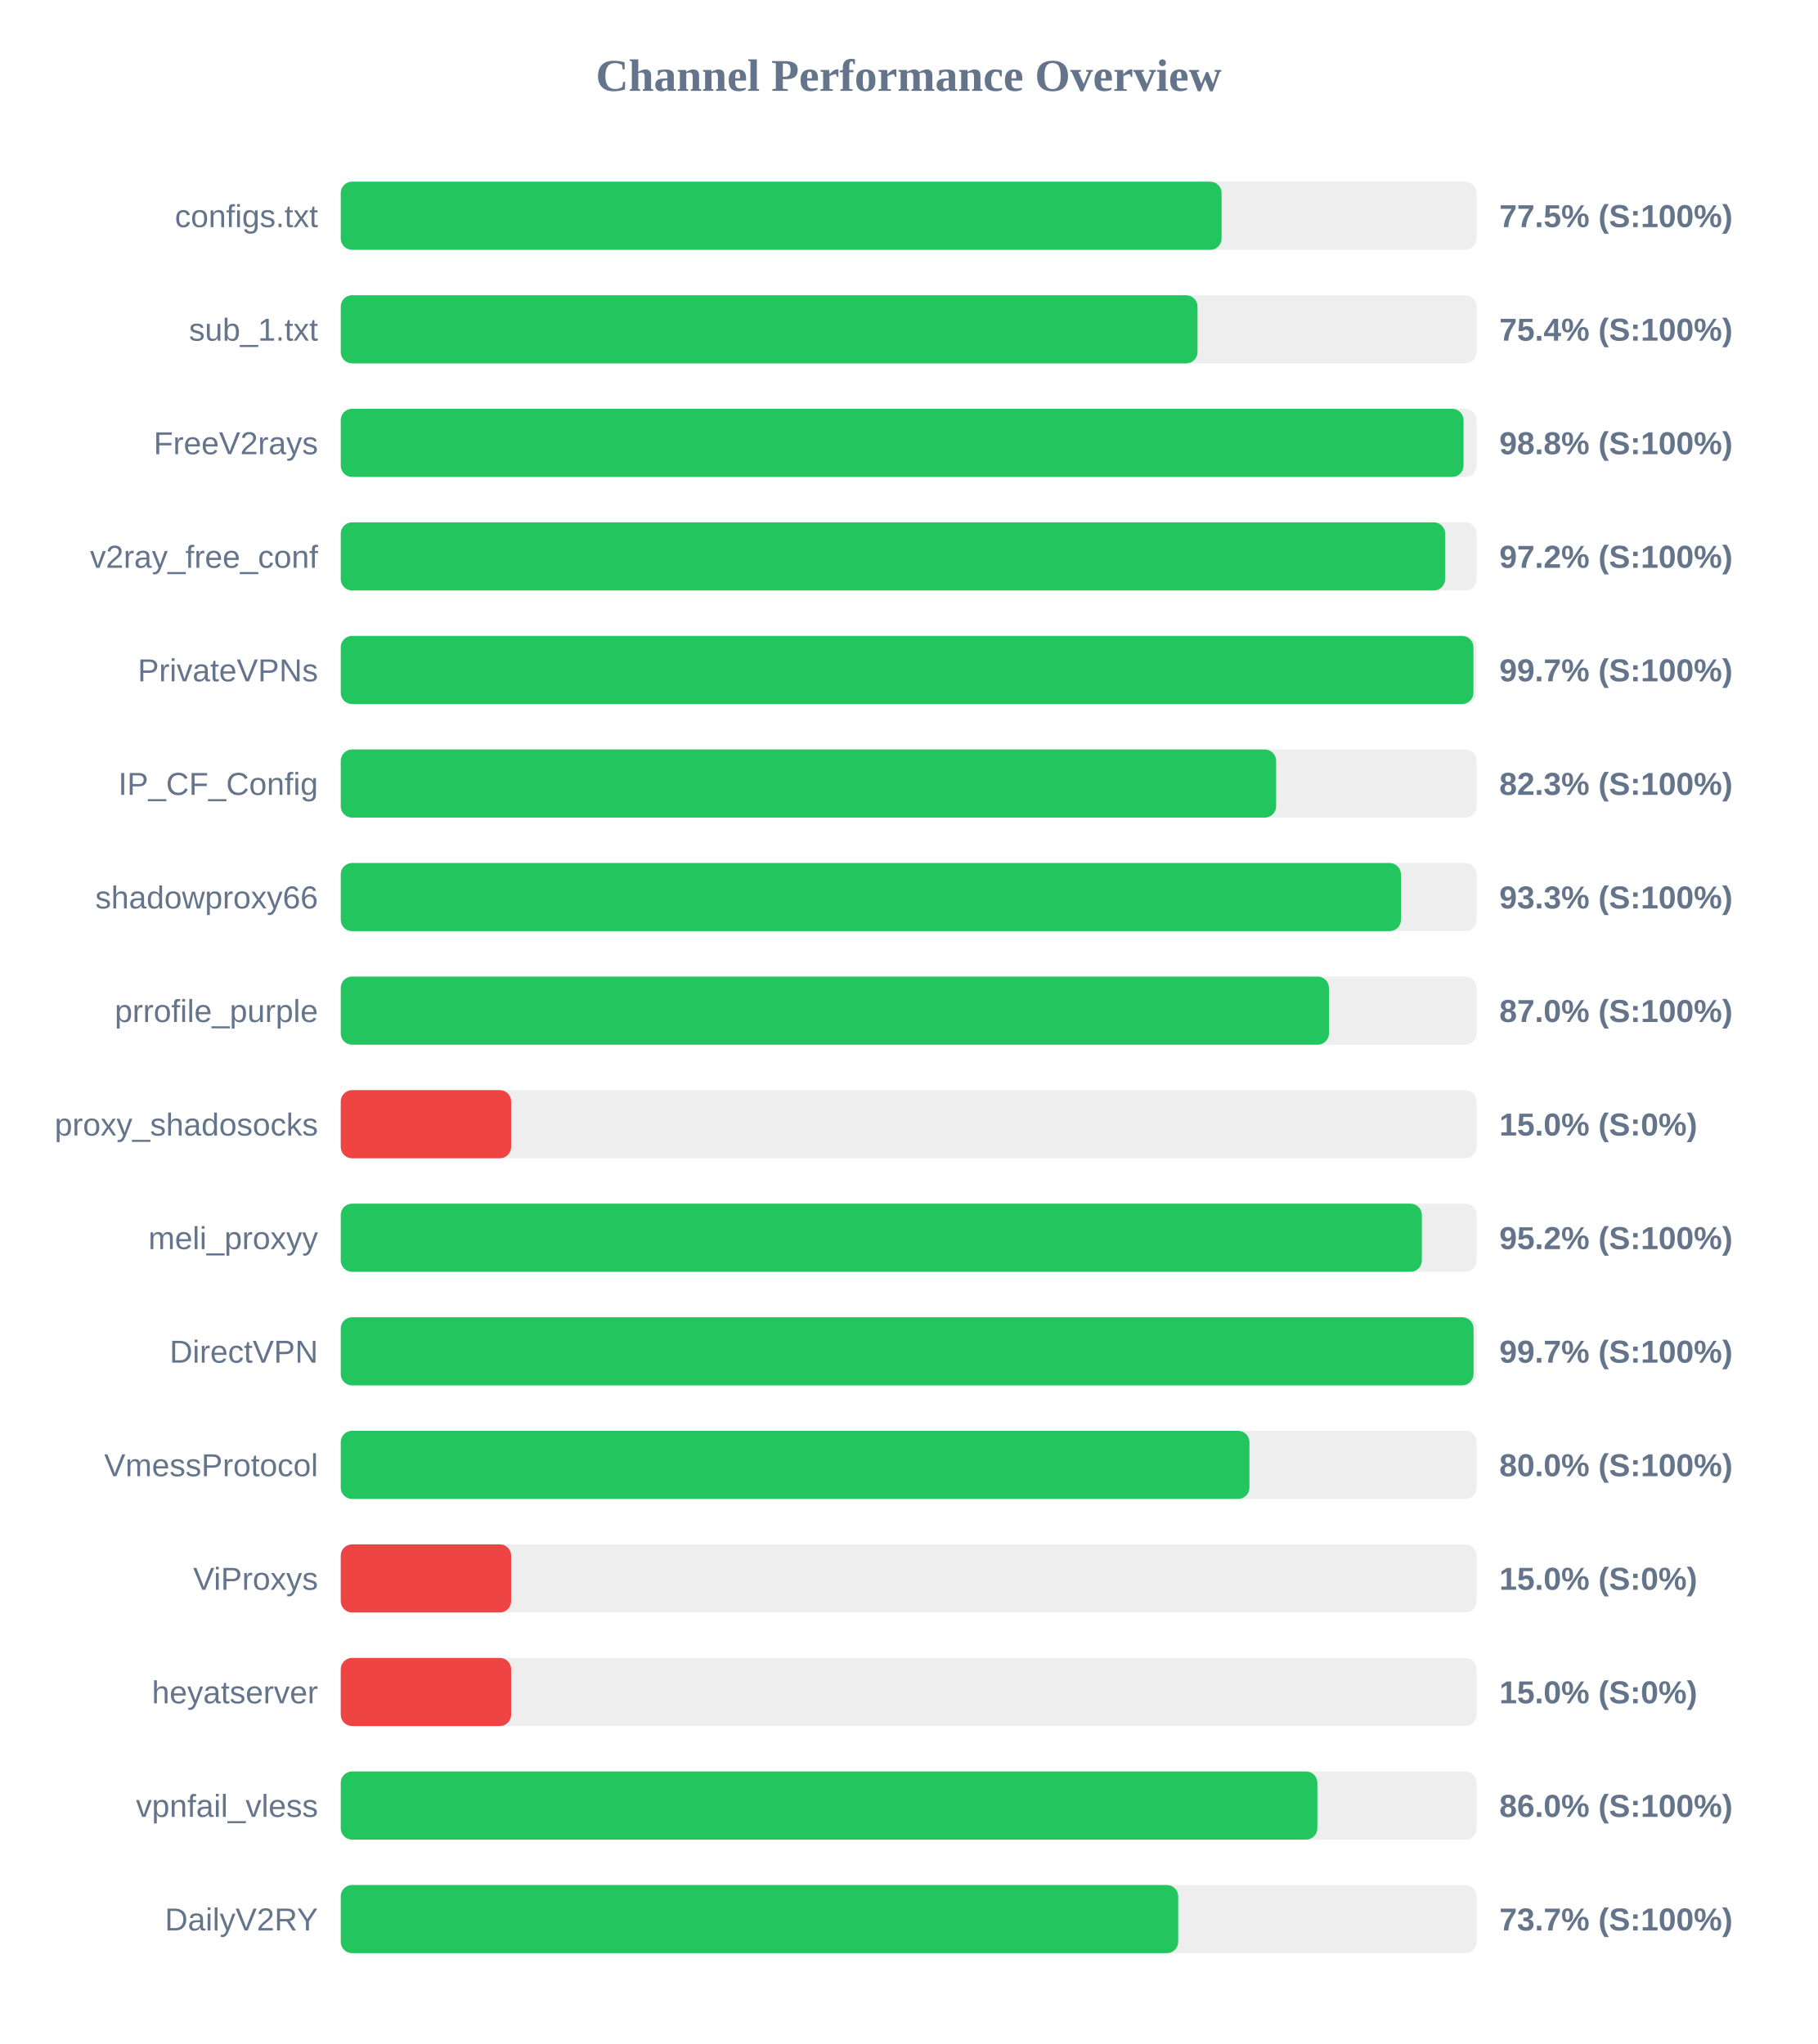
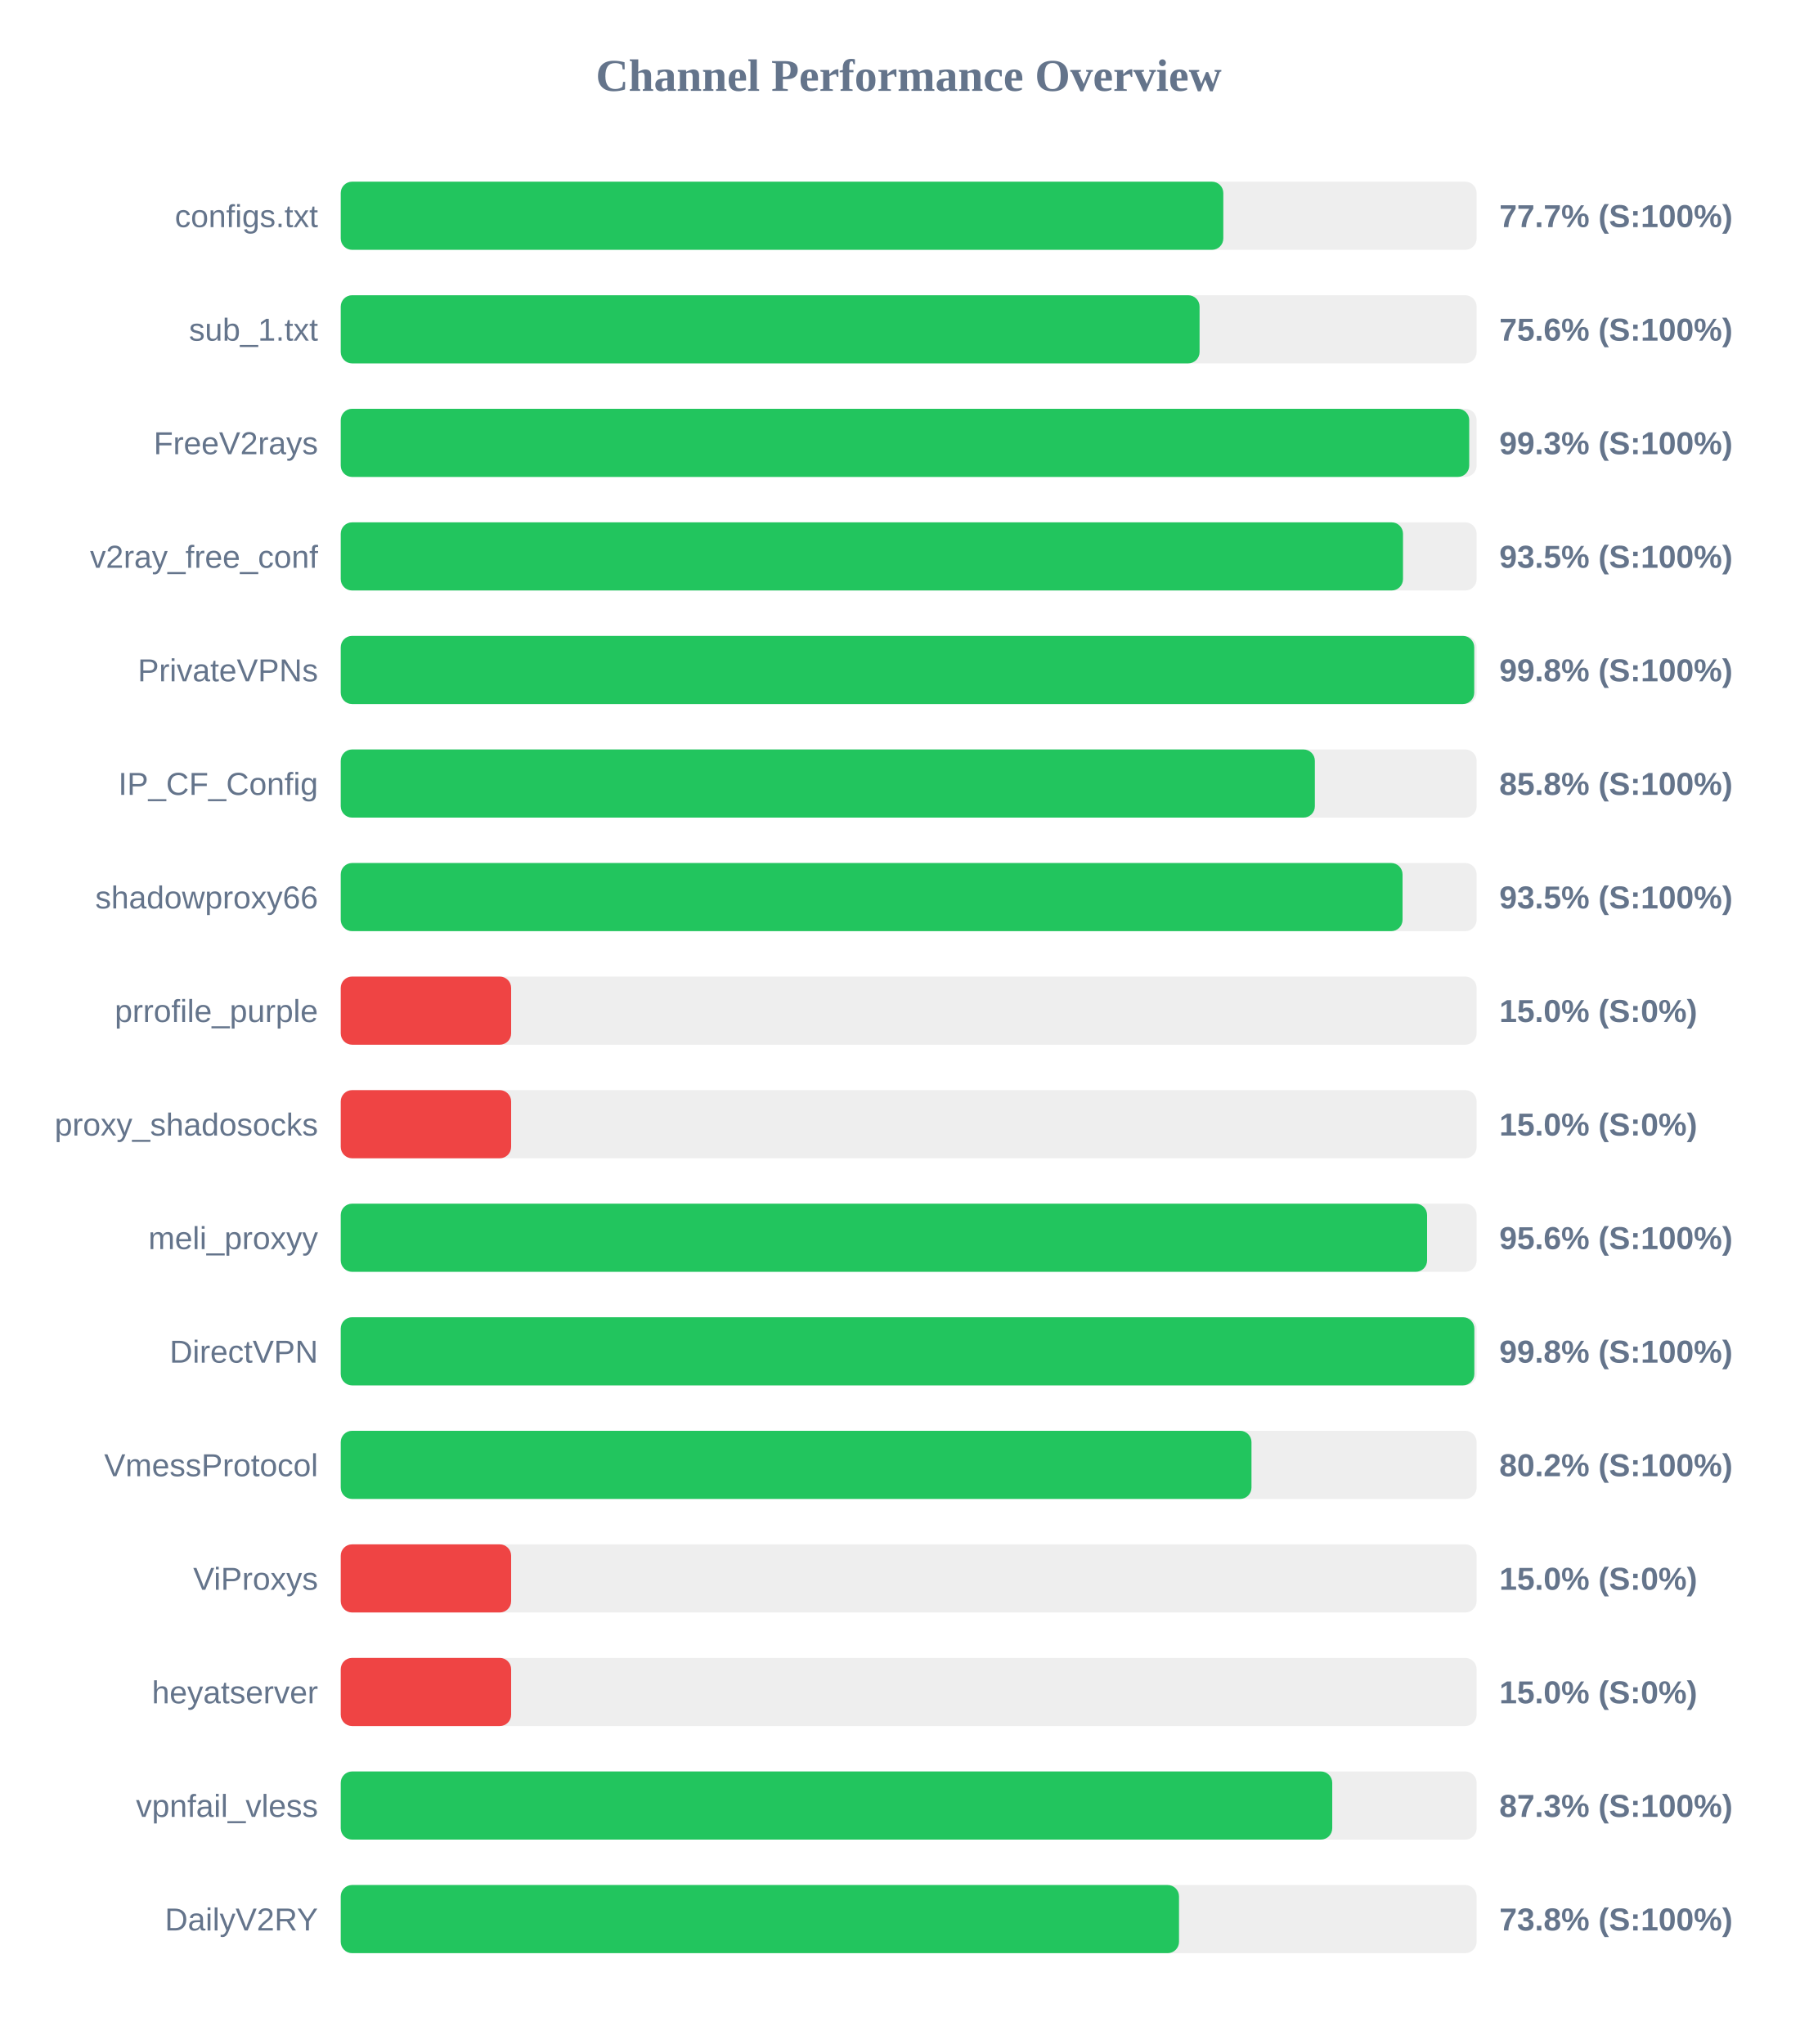
<svg xmlns="http://www.w3.org/2000/svg" width="800" height="900" version="1.1">
  <style>
        .row { font: 14px Arial; fill: #64748b; }
        .score { font: bold 14px Arial; fill: #64748b; }
    </style>
  <text x="400" y="40" text-anchor="middle" font-size="20px" font-weight="bold" fill="#64748b">Channel Performance Overview</text>
  <rect x="150" y="80" width="500" height="30" fill="#eee" rx="5" />
-   <rect x="150" y="80" width="387.75" height="30" fill="#22c55e" rx="5" />
+   <rect x="150" y="80" width="388.5" height="30" fill="#22c55e" rx="5" />
  <text x="140" y="100" text-anchor="end" class="row">configs.txt</text>
-   <text x="660" y="100" text-anchor="start" class="score">77.5% (S:100%)</text>
+   <text x="660" y="100" text-anchor="start" class="score">77.7% (S:100%)</text>
  <rect x="150" y="130" width="500" height="30" fill="#eee" rx="5" />
-   <rect x="150" y="130" width="377.15" height="30" fill="#22c55e" rx="5" />
+   <rect x="150" y="130" width="378.05" height="30" fill="#22c55e" rx="5" />
  <text x="140" y="150" text-anchor="end" class="row">sub_1.txt</text>
-   <text x="660" y="150" text-anchor="start" class="score">75.4% (S:100%)</text>
+   <text x="660" y="150" text-anchor="start" class="score">75.6% (S:100%)</text>
  <rect x="150" y="180" width="500" height="30" fill="#eee" rx="5" />
-   <rect x="150" y="180" width="494.25" height="30" fill="#22c55e" rx="5" />
+   <rect x="150" y="180" width="496.75" height="30" fill="#22c55e" rx="5" />
  <text x="140" y="200" text-anchor="end" class="row">FreeV2rays</text>
-   <text x="660" y="200" text-anchor="start" class="score">98.8% (S:100%)</text>
+   <text x="660" y="200" text-anchor="start" class="score">99.3% (S:100%)</text>
  <rect x="150" y="230" width="500" height="30" fill="#eee" rx="5" />
-   <rect x="150" y="230" width="486.15" height="30" fill="#22c55e" rx="5" />
+   <rect x="150" y="230" width="467.6" height="30" fill="#22c55e" rx="5" />
  <text x="140" y="250" text-anchor="end" class="row">v2ray_free_conf</text>
-   <text x="660" y="250" text-anchor="start" class="score">97.2% (S:100%)</text>
+   <text x="660" y="250" text-anchor="start" class="score">93.5% (S:100%)</text>
  <rect x="150" y="280" width="500" height="30" fill="#eee" rx="5" />
-   <rect x="150" y="280" width="498.6" height="30" fill="#22c55e" rx="5" />
+   <rect x="150" y="280" width="498.95" height="30" fill="#22c55e" rx="5" />
  <text x="140" y="300" text-anchor="end" class="row">PrivateVPNs</text>
-   <text x="660" y="300" text-anchor="start" class="score">99.7% (S:100%)</text>
+   <text x="660" y="300" text-anchor="start" class="score">99.8% (S:100%)</text>
  <rect x="150" y="330" width="500" height="30" fill="#eee" rx="5" />
-   <rect x="150" y="330" width="411.75" height="30" fill="#22c55e" rx="5" />
+   <rect x="150" y="330" width="428.8" height="30" fill="#22c55e" rx="5" />
  <text x="140" y="350" text-anchor="end" class="row">IP_CF_Config</text>
-   <text x="660" y="350" text-anchor="start" class="score">82.3% (S:100%)</text>
+   <text x="660" y="350" text-anchor="start" class="score">85.8% (S:100%)</text>
  <rect x="150" y="380" width="500" height="30" fill="#eee" rx="5" />
-   <rect x="150" y="380" width="466.7" height="30" fill="#22c55e" rx="5" />
+   <rect x="150" y="380" width="467.4" height="30" fill="#22c55e" rx="5" />
  <text x="140" y="400" text-anchor="end" class="row">shadowproxy66</text>
-   <text x="660" y="400" text-anchor="start" class="score">93.3% (S:100%)</text>
+   <text x="660" y="400" text-anchor="start" class="score">93.5% (S:100%)</text>
  <rect x="150" y="430" width="500" height="30" fill="#eee" rx="5" />
-   <rect x="150" y="430" width="435.0" height="30" fill="#22c55e" rx="5" />
+   <rect x="150" y="430" width="75.0" height="30" fill="#ef4444" rx="5" />
  <text x="140" y="450" text-anchor="end" class="row">prrofile_purple</text>
-   <text x="660" y="450" text-anchor="start" class="score">87.0% (S:100%)</text>
+   <text x="660" y="450" text-anchor="start" class="score">15.0% (S:0%)</text>
  <rect x="150" y="480" width="500" height="30" fill="#eee" rx="5" />
  <rect x="150" y="480" width="75.0" height="30" fill="#ef4444" rx="5" />
  <text x="140" y="500" text-anchor="end" class="row">proxy_shadosocks</text>
  <text x="660" y="500" text-anchor="start" class="score">15.0% (S:0%)</text>
  <rect x="150" y="530" width="500" height="30" fill="#eee" rx="5" />
-   <rect x="150" y="530" width="475.9" height="30" fill="#22c55e" rx="5" />
+   <rect x="150" y="530" width="478.2" height="30" fill="#22c55e" rx="5" />
  <text x="140" y="550" text-anchor="end" class="row">meli_proxyy</text>
-   <text x="660" y="550" text-anchor="start" class="score">95.2% (S:100%)</text>
+   <text x="660" y="550" text-anchor="start" class="score">95.6% (S:100%)</text>
  <rect x="150" y="580" width="500" height="30" fill="#eee" rx="5" />
-   <rect x="150" y="580" width="498.65" height="30" fill="#22c55e" rx="5" />
+   <rect x="150" y="580" width="499.0" height="30" fill="#22c55e" rx="5" />
  <text x="140" y="600" text-anchor="end" class="row">DirectVPN</text>
-   <text x="660" y="600" text-anchor="start" class="score">99.7% (S:100%)</text>
+   <text x="660" y="600" text-anchor="start" class="score">99.8% (S:100%)</text>
  <rect x="150" y="630" width="500" height="30" fill="#eee" rx="5" />
-   <rect x="150" y="630" width="400.0" height="30" fill="#22c55e" rx="5" />
+   <rect x="150" y="630" width="400.9" height="30" fill="#22c55e" rx="5" />
  <text x="140" y="650" text-anchor="end" class="row">VmessProtocol</text>
-   <text x="660" y="650" text-anchor="start" class="score">80.0% (S:100%)</text>
+   <text x="660" y="650" text-anchor="start" class="score">80.2% (S:100%)</text>
  <rect x="150" y="680" width="500" height="30" fill="#eee" rx="5" />
  <rect x="150" y="680" width="75.0" height="30" fill="#ef4444" rx="5" />
  <text x="140" y="700" text-anchor="end" class="row">ViProxys</text>
  <text x="660" y="700" text-anchor="start" class="score">15.0% (S:0%)</text>
  <rect x="150" y="730" width="500" height="30" fill="#eee" rx="5" />
  <rect x="150" y="730" width="75.0" height="30" fill="#ef4444" rx="5" />
  <text x="140" y="750" text-anchor="end" class="row">heyatserver</text>
  <text x="660" y="750" text-anchor="start" class="score">15.0% (S:0%)</text>
  <rect x="150" y="780" width="500" height="30" fill="#eee" rx="5" />
-   <rect x="150" y="780" width="429.9" height="30" fill="#22c55e" rx="5" />
+   <rect x="150" y="780" width="436.45" height="30" fill="#22c55e" rx="5" />
  <text x="140" y="800" text-anchor="end" class="row">vpnfail_vless</text>
-   <text x="660" y="800" text-anchor="start" class="score">86.0% (S:100%)</text>
+   <text x="660" y="800" text-anchor="start" class="score">87.3% (S:100%)</text>
  <rect x="150" y="830" width="500" height="30" fill="#eee" rx="5" />
-   <rect x="150" y="830" width="368.65" height="30" fill="#22c55e" rx="5" />
+   <rect x="150" y="830" width="369.0" height="30" fill="#22c55e" rx="5" />
  <text x="140" y="850" text-anchor="end" class="row">DailyV2RY</text>
-   <text x="660" y="850" text-anchor="start" class="score">73.7% (S:100%)</text>
+   <text x="660" y="850" text-anchor="start" class="score">73.8% (S:100%)</text>
</svg>
